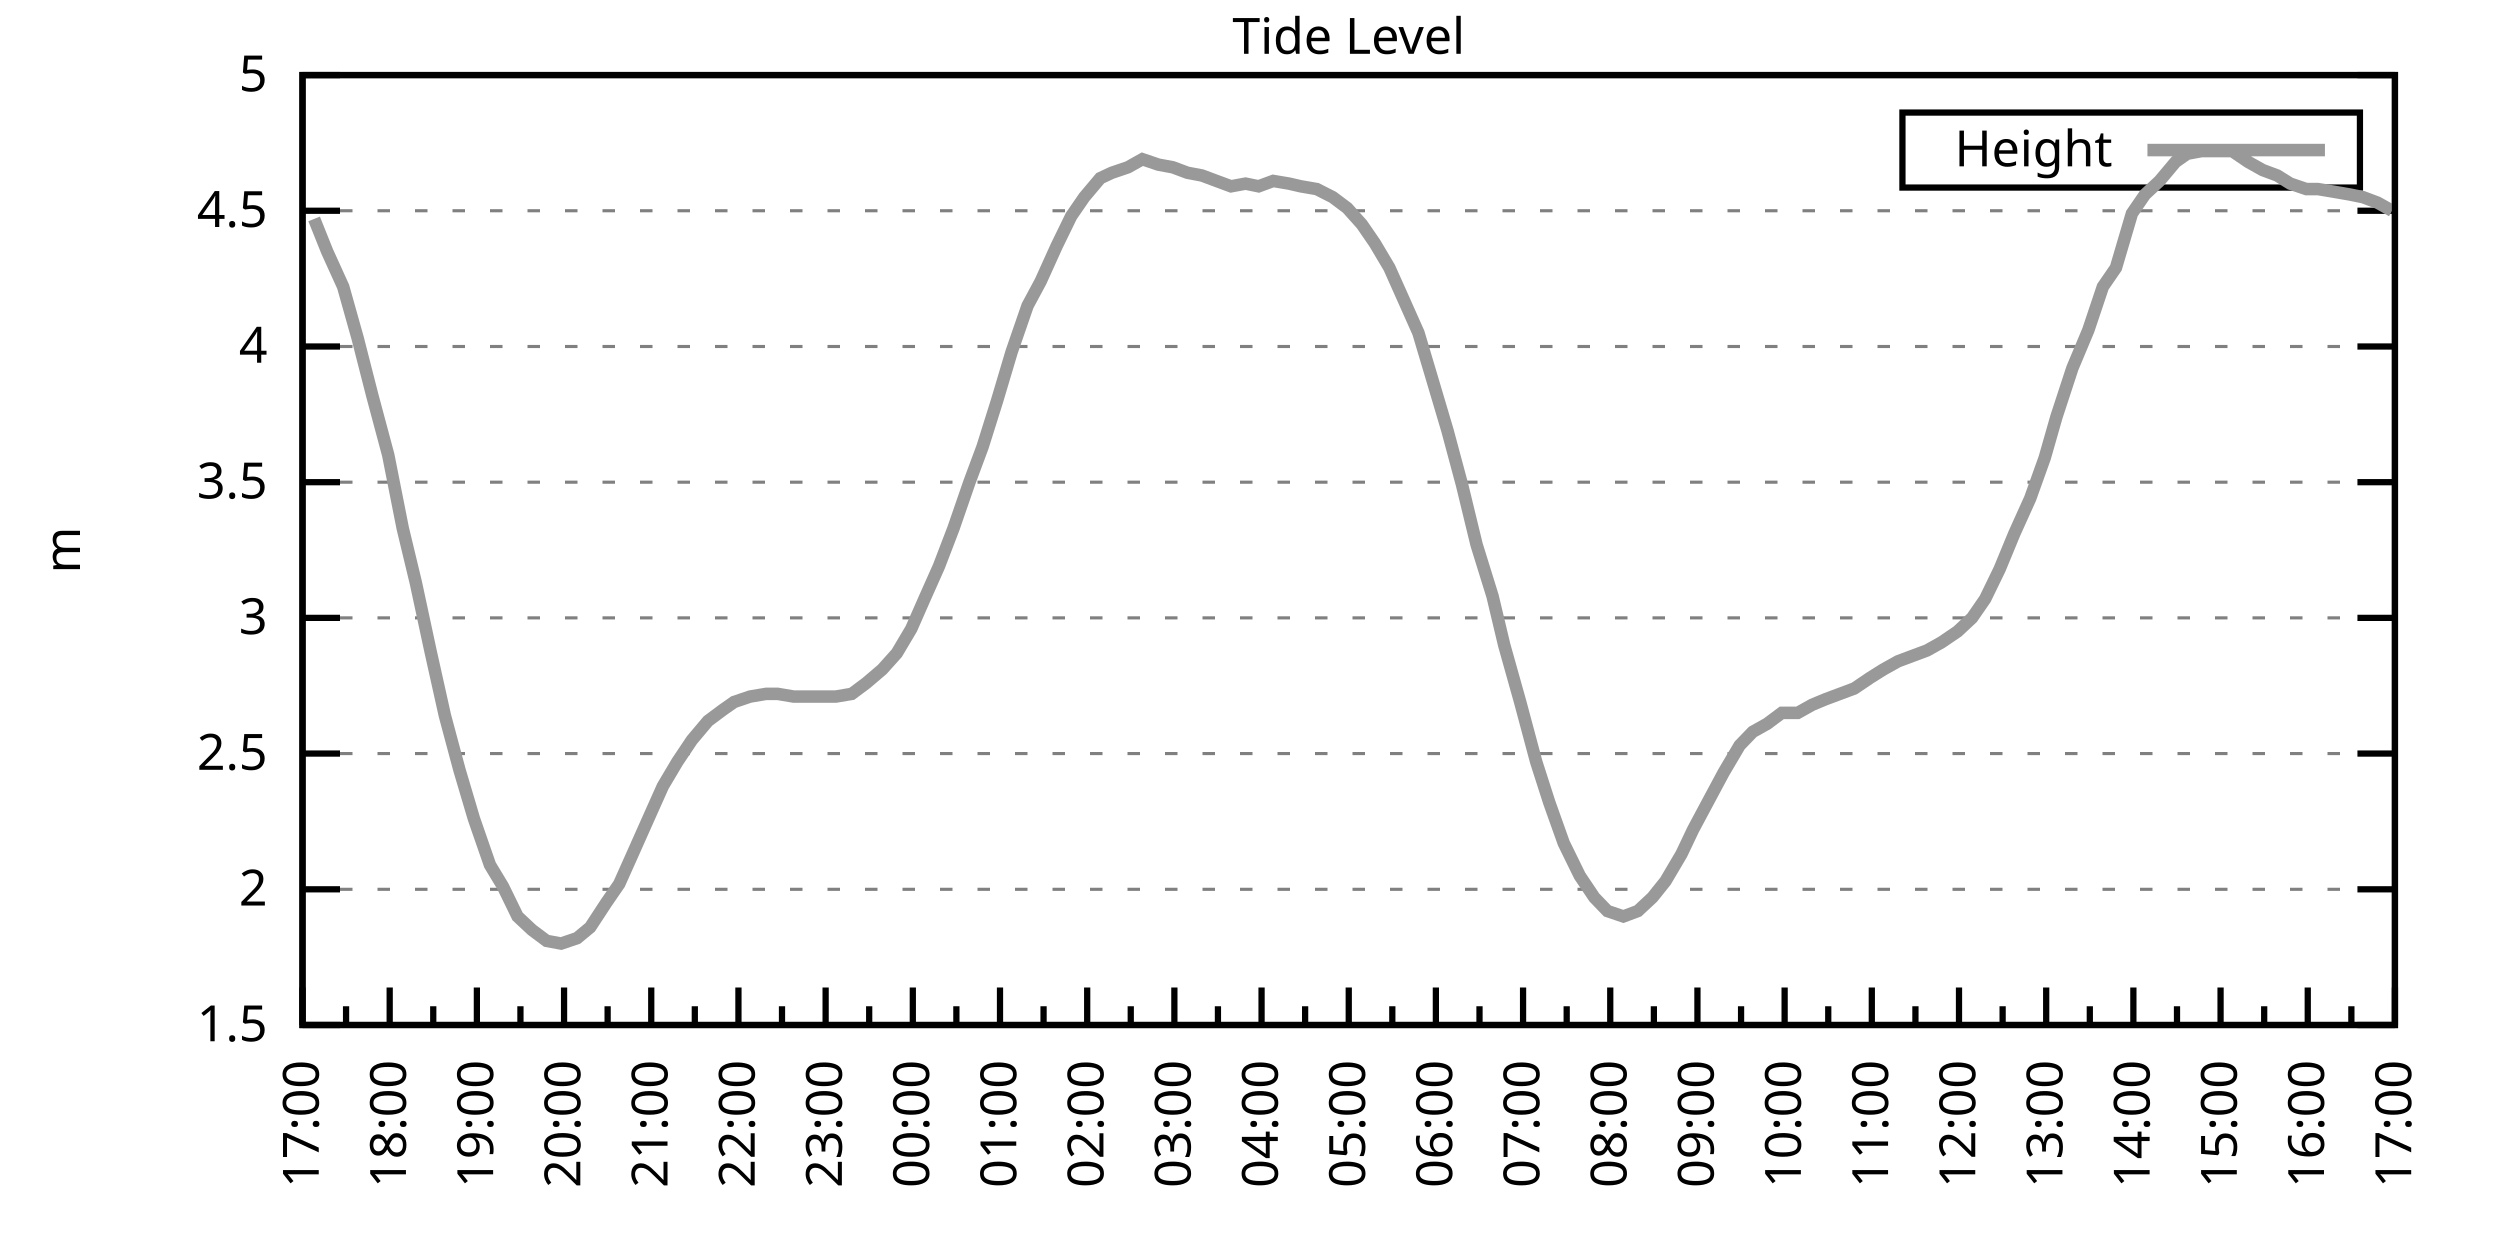
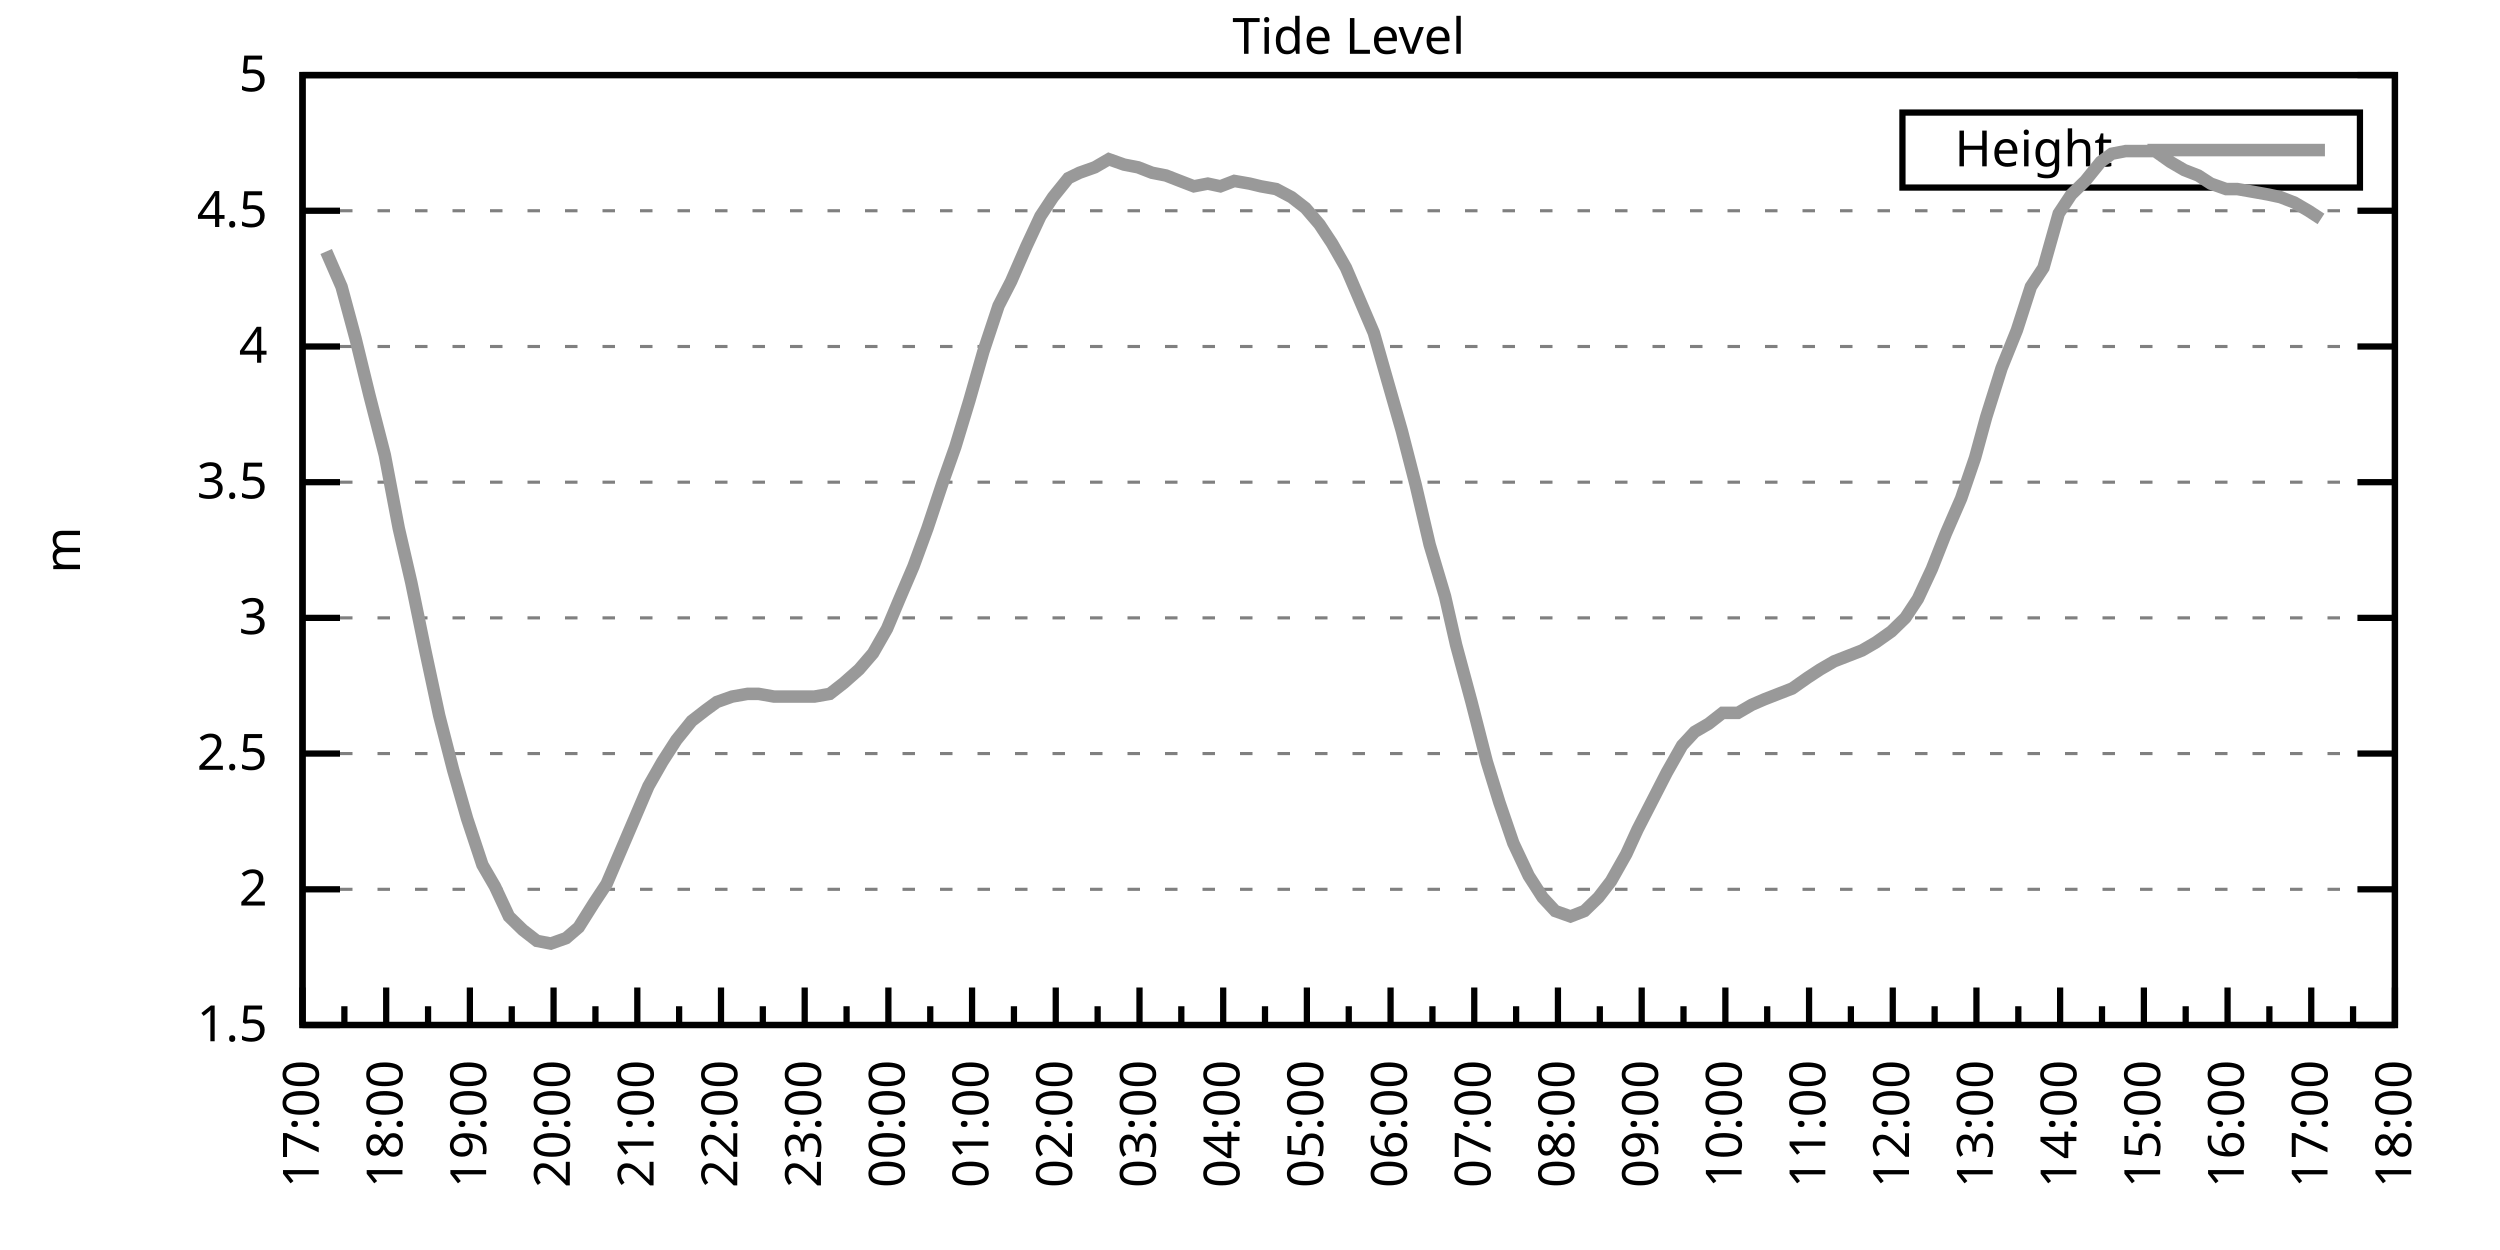
<svg xmlns="http://www.w3.org/2000/svg" xmlns:xlink="http://www.w3.org/1999/xlink" width="400" height="200" viewBox="0 0 400 200">
  <g id="gnuplot_canvas">
    <rect x="0" y="0" width="400" height="200" fill="none" />
    <defs>
      <circle id="gpDot" r="0.5" stroke-width="0.5" stroke="currentColor" />
      <path id="gpPt0" stroke-width="0.333" stroke="currentColor" d="M-1,0 h2 M0,-1 v2" />
      <path id="gpPt1" stroke-width="0.333" stroke="currentColor" d="M-1,-1 L1,1 M1,-1 L-1,1" />
      <path id="gpPt2" stroke-width="0.333" stroke="currentColor" d="M-1,0 L1,0 M0,-1 L0,1 M-1,-1 L1,1 M-1,1 L1,-1" />
      <rect id="gpPt3" stroke-width="0.333" stroke="currentColor" x="-1" y="-1" width="2" height="2" />
      <rect id="gpPt4" stroke-width="0.333" stroke="currentColor" fill="currentColor" x="-1" y="-1" width="2" height="2" />
      <circle id="gpPt5" stroke-width="0.333" stroke="currentColor" cx="0" cy="0" r="1" />
      <use xlink:href="#gpPt5" id="gpPt6" fill="currentColor" stroke="none" />
      <path id="gpPt7" stroke-width="0.333" stroke="currentColor" d="M0,-1.33 L-1.33,0.67 L1.33,0.67 z" />
      <use xlink:href="#gpPt7" id="gpPt8" fill="currentColor" stroke="none" />
      <use xlink:href="#gpPt7" id="gpPt9" stroke="currentColor" transform="rotate(180)" />
      <use xlink:href="#gpPt9" id="gpPt10" fill="currentColor" stroke="none" />
      <use xlink:href="#gpPt3" id="gpPt11" stroke="currentColor" transform="rotate(45)" />
      <use xlink:href="#gpPt11" id="gpPt12" fill="currentColor" stroke="none" />
      <path id="gpPt13" stroke-width="0.333" stroke="currentColor" d="M0,1.330 L1.265,0.411 L0.782,-1.067 L-0.782,-1.076 L-1.265,0.411 z" />
      <use xlink:href="#gpPt13" id="gpPt14" fill="currentColor" stroke="none" />
      <filter id="textbox" filterUnits="objectBoundingBox" x="0" y="0" height="1" width="1">
        <feFlood flood-color="white" flood-opacity="1" result="bgnd" />
        <feComposite in="SourceGraphic" in2="bgnd" operator="atop" />
      </filter>
      <filter id="greybox" filterUnits="objectBoundingBox" x="0" y="0" height="1" width="1">
        <feFlood flood-color="lightgrey" flood-opacity="1" result="grey" />
        <feComposite in="SourceGraphic" in2="grey" operator="atop" />
      </filter>
    </defs>
    <g fill="none" color="white" stroke="currentColor" stroke-width="1.00" stroke-linecap="butt" stroke-linejoin="miter">
</g>
    <g fill="none" color="black" stroke="currentColor" stroke-width="1.00" stroke-linecap="butt" stroke-linejoin="miter">
      <g stroke="none" shape-rendering="crispEdges">
        <polygon fill="rgb(255, 255, 255)" points="48.40,164.00 383.18,164.00 383.18,12.02 48.40,12.02 " />
      </g>
    </g>
    <g fill="none" color="black" stroke="currentColor" stroke-width="1.00" stroke-linecap="butt" stroke-linejoin="miter">
</g>
    <g fill="none" color="black" stroke="black" stroke-width="0.50" stroke-linecap="butt" stroke-linejoin="miter">
</g>
    <g fill="none" color="gray" stroke="currentColor" stroke-width="0.50" stroke-linecap="butt" stroke-linejoin="miter">
      <path stroke="gray" stroke-dasharray="2,4" class="gridline" d="M48.40,164.00 L383.19,164.00  " />
    </g>
    <g fill="none" color="gray" stroke="gray" stroke-width="1.00" stroke-linecap="butt" stroke-linejoin="miter">
</g>
    <g fill="none" color="black" stroke="currentColor" stroke-width="1.00" stroke-linecap="butt" stroke-linejoin="miter">
      <path stroke="black" d="M48.40,164.00 L54.40,164.00 M383.19,164.00 L377.19,164.00  " />
      <g transform="translate(42.80,166.60)" stroke="none" fill="black" font-family="Sans" font-size="8.00" text-anchor="end">
        <text>
          <tspan font-family="Sans"> 1.5</tspan>
        </text>
      </g>
    </g>
    <g fill="none" color="black" stroke="currentColor" stroke-width="1.00" stroke-linecap="butt" stroke-linejoin="miter">
</g>
    <g fill="none" color="black" stroke="black" stroke-width="0.50" stroke-linecap="butt" stroke-linejoin="miter">
</g>
    <g fill="none" color="gray" stroke="currentColor" stroke-width="0.50" stroke-linecap="butt" stroke-linejoin="miter">
      <path stroke="gray" stroke-dasharray="2,4" class="gridline" d="M48.40,142.29 L383.19,142.29  " />
    </g>
    <g fill="none" color="gray" stroke="gray" stroke-width="1.00" stroke-linecap="butt" stroke-linejoin="miter">
</g>
    <g fill="none" color="black" stroke="currentColor" stroke-width="1.00" stroke-linecap="butt" stroke-linejoin="miter">
      <path stroke="black" d="M48.40,142.29 L54.40,142.29 M383.19,142.29 L377.19,142.29  " />
      <g transform="translate(42.80,144.89)" stroke="none" fill="black" font-family="Sans" font-size="8.00" text-anchor="end">
        <text>
          <tspan font-family="Sans"> 2</tspan>
        </text>
      </g>
    </g>
    <g fill="none" color="black" stroke="currentColor" stroke-width="1.00" stroke-linecap="butt" stroke-linejoin="miter">
</g>
    <g fill="none" color="black" stroke="black" stroke-width="0.50" stroke-linecap="butt" stroke-linejoin="miter">
</g>
    <g fill="none" color="gray" stroke="currentColor" stroke-width="0.50" stroke-linecap="butt" stroke-linejoin="miter">
      <path stroke="gray" stroke-dasharray="2,4" class="gridline" d="M48.40,120.57 L383.19,120.57  " />
    </g>
    <g fill="none" color="gray" stroke="gray" stroke-width="1.00" stroke-linecap="butt" stroke-linejoin="miter">
</g>
    <g fill="none" color="black" stroke="currentColor" stroke-width="1.00" stroke-linecap="butt" stroke-linejoin="miter">
      <path stroke="black" d="M48.40,120.57 L54.40,120.57 M383.19,120.57 L377.19,120.57  " />
      <g transform="translate(42.80,123.17)" stroke="none" fill="black" font-family="Sans" font-size="8.00" text-anchor="end">
        <text>
          <tspan font-family="Sans"> 2.5</tspan>
        </text>
      </g>
    </g>
    <g fill="none" color="black" stroke="currentColor" stroke-width="1.00" stroke-linecap="butt" stroke-linejoin="miter">
</g>
    <g fill="none" color="black" stroke="black" stroke-width="0.50" stroke-linecap="butt" stroke-linejoin="miter">
</g>
    <g fill="none" color="gray" stroke="currentColor" stroke-width="0.50" stroke-linecap="butt" stroke-linejoin="miter">
      <path stroke="gray" stroke-dasharray="2,4" class="gridline" d="M48.40,98.86 L383.19,98.86  " />
    </g>
    <g fill="none" color="gray" stroke="gray" stroke-width="1.00" stroke-linecap="butt" stroke-linejoin="miter">
</g>
    <g fill="none" color="black" stroke="currentColor" stroke-width="1.00" stroke-linecap="butt" stroke-linejoin="miter">
      <path stroke="black" d="M48.40,98.86 L54.40,98.86 M383.19,98.86 L377.19,98.86  " />
      <g transform="translate(42.80,101.46)" stroke="none" fill="black" font-family="Sans" font-size="8.00" text-anchor="end">
        <text>
          <tspan font-family="Sans"> 3</tspan>
        </text>
      </g>
    </g>
    <g fill="none" color="black" stroke="currentColor" stroke-width="1.00" stroke-linecap="butt" stroke-linejoin="miter">
</g>
    <g fill="none" color="black" stroke="black" stroke-width="0.50" stroke-linecap="butt" stroke-linejoin="miter">
</g>
    <g fill="none" color="gray" stroke="currentColor" stroke-width="0.50" stroke-linecap="butt" stroke-linejoin="miter">
      <path stroke="gray" stroke-dasharray="2,4" class="gridline" d="M48.40,77.15 L383.19,77.15  " />
    </g>
    <g fill="none" color="gray" stroke="gray" stroke-width="1.00" stroke-linecap="butt" stroke-linejoin="miter">
</g>
    <g fill="none" color="black" stroke="currentColor" stroke-width="1.00" stroke-linecap="butt" stroke-linejoin="miter">
      <path stroke="black" d="M48.40,77.15 L54.40,77.15 M383.19,77.15 L377.19,77.15  " />
      <g transform="translate(42.80,79.75)" stroke="none" fill="black" font-family="Sans" font-size="8.00" text-anchor="end">
        <text>
          <tspan font-family="Sans"> 3.5</tspan>
        </text>
      </g>
    </g>
    <g fill="none" color="black" stroke="currentColor" stroke-width="1.00" stroke-linecap="butt" stroke-linejoin="miter">
</g>
    <g fill="none" color="black" stroke="black" stroke-width="0.50" stroke-linecap="butt" stroke-linejoin="miter">
</g>
    <g fill="none" color="gray" stroke="currentColor" stroke-width="0.50" stroke-linecap="butt" stroke-linejoin="miter">
      <path stroke="gray" stroke-dasharray="2,4" class="gridline" d="M48.40,55.44 L383.19,55.44  " />
    </g>
    <g fill="none" color="gray" stroke="gray" stroke-width="1.00" stroke-linecap="butt" stroke-linejoin="miter">
</g>
    <g fill="none" color="black" stroke="currentColor" stroke-width="1.00" stroke-linecap="butt" stroke-linejoin="miter">
      <path stroke="black" d="M48.40,55.44 L54.40,55.44 M383.19,55.44 L377.19,55.44  " />
      <g transform="translate(42.80,58.04)" stroke="none" fill="black" font-family="Sans" font-size="8.00" text-anchor="end">
        <text>
          <tspan font-family="Sans"> 4</tspan>
        </text>
      </g>
    </g>
    <g fill="none" color="black" stroke="currentColor" stroke-width="1.00" stroke-linecap="butt" stroke-linejoin="miter">
</g>
    <g fill="none" color="black" stroke="black" stroke-width="0.50" stroke-linecap="butt" stroke-linejoin="miter">
</g>
    <g fill="none" color="gray" stroke="currentColor" stroke-width="0.50" stroke-linecap="butt" stroke-linejoin="miter">
      <path stroke="gray" stroke-dasharray="2,4" class="gridline" d="M48.40,33.72 L383.19,33.72  " />
    </g>
    <g fill="none" color="gray" stroke="gray" stroke-width="1.00" stroke-linecap="butt" stroke-linejoin="miter">
</g>
    <g fill="none" color="black" stroke="currentColor" stroke-width="1.00" stroke-linecap="butt" stroke-linejoin="miter">
      <path stroke="black" d="M48.40,33.72 L54.40,33.72 M383.19,33.72 L377.19,33.72  " />
      <g transform="translate(42.80,36.32)" stroke="none" fill="black" font-family="Sans" font-size="8.00" text-anchor="end">
        <text>
          <tspan font-family="Sans"> 4.5</tspan>
        </text>
      </g>
    </g>
    <g fill="none" color="black" stroke="currentColor" stroke-width="1.00" stroke-linecap="butt" stroke-linejoin="miter">
</g>
    <g fill="none" color="black" stroke="black" stroke-width="0.50" stroke-linecap="butt" stroke-linejoin="miter">
</g>
    <g fill="none" color="gray" stroke="currentColor" stroke-width="0.50" stroke-linecap="butt" stroke-linejoin="miter">
      <path stroke="gray" stroke-dasharray="2,4" class="gridline" d="M48.40,12.01 L383.19,12.01  " />
    </g>
    <g fill="none" color="gray" stroke="gray" stroke-width="1.00" stroke-linecap="butt" stroke-linejoin="miter">
</g>
    <g fill="none" color="black" stroke="currentColor" stroke-width="1.00" stroke-linecap="butt" stroke-linejoin="miter">
      <path stroke="black" d="M48.40,12.01 L54.40,12.01 M383.19,12.01 L377.19,12.01  " />
      <g transform="translate(42.80,14.61)" stroke="none" fill="black" font-family="Sans" font-size="8.00" text-anchor="end">
        <text>
          <tspan font-family="Sans"> 5</tspan>
        </text>
      </g>
    </g>
    <g fill="none" color="black" stroke="currentColor" stroke-width="1.00" stroke-linecap="butt" stroke-linejoin="miter">
      <path stroke="black" d="M48.40,164.00 L48.40,158.00  " />
      <g transform="translate(51.00,169.60) rotate(270)" stroke="none" fill="black" font-family="Sans" font-size="8.00" text-anchor="end">
        <text>
          <tspan font-family="Sans">17:00</tspan>
        </text>
      </g>
    </g>
    <g fill="none" color="black" stroke="currentColor" stroke-width="1.00" stroke-linecap="butt" stroke-linejoin="miter">
-       <path stroke="black" d="M55.37,164.00 L55.37,161.00 M62.35,164.00 L62.35,158.00  " />
-       <g transform="translate(64.95,169.60) rotate(270)" stroke="none" fill="black" font-family="Sans" font-size="8.00" text-anchor="end">
+       <path stroke="black" d="M55.10,164.00 L55.10,161.00 M61.79,164.00 L61.79,158.00  " />
+       <g transform="translate(64.39,169.60) rotate(270)" stroke="none" fill="black" font-family="Sans" font-size="8.00" text-anchor="end">
        <text>
          <tspan font-family="Sans">18:00</tspan>
        </text>
      </g>
    </g>
    <g fill="none" color="black" stroke="currentColor" stroke-width="1.00" stroke-linecap="butt" stroke-linejoin="miter">
-       <path stroke="black" d="M69.32,164.00 L69.32,161.00 M76.30,164.00 L76.30,158.00  " />
-       <g transform="translate(78.90,169.60) rotate(270)" stroke="none" fill="black" font-family="Sans" font-size="8.00" text-anchor="end">
+       <path stroke="black" d="M68.49,164.00 L68.49,161.00 M75.18,164.00 L75.18,158.00  " />
+       <g transform="translate(77.78,169.60) rotate(270)" stroke="none" fill="black" font-family="Sans" font-size="8.00" text-anchor="end">
        <text>
          <tspan font-family="Sans">19:00</tspan>
        </text>
      </g>
    </g>
    <g fill="none" color="black" stroke="currentColor" stroke-width="1.00" stroke-linecap="butt" stroke-linejoin="miter">
-       <path stroke="black" d="M83.27,164.00 L83.27,161.00 M90.25,164.00 L90.25,158.00  " />
-       <g transform="translate(92.85,169.60) rotate(270)" stroke="none" fill="black" font-family="Sans" font-size="8.00" text-anchor="end">
+       <path stroke="black" d="M81.88,164.00 L81.88,161.00 M88.57,164.00 L88.57,158.00  " />
+       <g transform="translate(91.17,169.60) rotate(270)" stroke="none" fill="black" font-family="Sans" font-size="8.00" text-anchor="end">
        <text>
          <tspan font-family="Sans">20:00</tspan>
        </text>
      </g>
    </g>
    <g fill="none" color="black" stroke="currentColor" stroke-width="1.00" stroke-linecap="butt" stroke-linejoin="miter">
-       <path stroke="black" d="M97.22,164.00 L97.22,161.00 M104.20,164.00 L104.20,158.00  " />
-       <g transform="translate(106.80,169.60) rotate(270)" stroke="none" fill="black" font-family="Sans" font-size="8.00" text-anchor="end">
+       <path stroke="black" d="M95.27,164.00 L95.27,161.00 M101.97,164.00 L101.97,158.00  " />
+       <g transform="translate(104.57,169.60) rotate(270)" stroke="none" fill="black" font-family="Sans" font-size="8.00" text-anchor="end">
        <text>
          <tspan font-family="Sans">21:00</tspan>
        </text>
      </g>
    </g>
    <g fill="none" color="black" stroke="currentColor" stroke-width="1.00" stroke-linecap="butt" stroke-linejoin="miter">
-       <path stroke="black" d="M111.17,164.00 L111.17,161.00 M118.15,164.00 L118.15,158.00  " />
-       <g transform="translate(120.75,169.60) rotate(270)" stroke="none" fill="black" font-family="Sans" font-size="8.00" text-anchor="end">
+       <path stroke="black" d="M108.66,164.00 L108.66,161.00 M115.36,164.00 L115.36,158.00  " />
+       <g transform="translate(117.96,169.60) rotate(270)" stroke="none" fill="black" font-family="Sans" font-size="8.00" text-anchor="end">
        <text>
          <tspan font-family="Sans">22:00</tspan>
        </text>
      </g>
    </g>
    <g fill="none" color="black" stroke="currentColor" stroke-width="1.00" stroke-linecap="butt" stroke-linejoin="miter">
-       <path stroke="black" d="M125.12,164.00 L125.12,161.00 M132.10,164.00 L132.10,158.00  " />
-       <g transform="translate(134.70,169.60) rotate(270)" stroke="none" fill="black" font-family="Sans" font-size="8.00" text-anchor="end">
+       <path stroke="black" d="M122.05,164.00 L122.05,161.00 M128.75,164.00 L128.75,158.00  " />
+       <g transform="translate(131.35,169.60) rotate(270)" stroke="none" fill="black" font-family="Sans" font-size="8.00" text-anchor="end">
        <text>
          <tspan font-family="Sans">23:00</tspan>
        </text>
      </g>
    </g>
    <g fill="none" color="black" stroke="currentColor" stroke-width="1.00" stroke-linecap="butt" stroke-linejoin="miter">
-       <path stroke="black" d="M139.07,164.00 L139.07,161.00 M146.05,164.00 L146.05,158.00  " />
-       <g transform="translate(148.65,169.60) rotate(270)" stroke="none" fill="black" font-family="Sans" font-size="8.00" text-anchor="end">
+       <path stroke="black" d="M135.45,164.00 L135.45,161.00 M142.14,164.00 L142.14,158.00  " />
+       <g transform="translate(144.74,169.60) rotate(270)" stroke="none" fill="black" font-family="Sans" font-size="8.00" text-anchor="end">
        <text>
          <tspan font-family="Sans">00:00</tspan>
        </text>
      </g>
    </g>
    <g fill="none" color="black" stroke="currentColor" stroke-width="1.00" stroke-linecap="butt" stroke-linejoin="miter">
-       <path stroke="black" d="M153.02,164.00 L153.02,161.00 M160.00,164.00 L160.00,158.00  " />
-       <g transform="translate(162.60,169.60) rotate(270)" stroke="none" fill="black" font-family="Sans" font-size="8.00" text-anchor="end">
+       <path stroke="black" d="M148.84,164.00 L148.84,161.00 M155.53,164.00 L155.53,158.00  " />
+       <g transform="translate(158.13,169.60) rotate(270)" stroke="none" fill="black" font-family="Sans" font-size="8.00" text-anchor="end">
        <text>
          <tspan font-family="Sans">01:00</tspan>
        </text>
      </g>
    </g>
    <g fill="none" color="black" stroke="currentColor" stroke-width="1.00" stroke-linecap="butt" stroke-linejoin="miter">
-       <path stroke="black" d="M166.97,164.00 L166.97,161.00 M173.95,164.00 L173.95,158.00  " />
-       <g transform="translate(176.55,169.60) rotate(270)" stroke="none" fill="black" font-family="Sans" font-size="8.00" text-anchor="end">
+       <path stroke="black" d="M162.23,164.00 L162.23,161.00 M168.92,164.00 L168.92,158.00  " />
+       <g transform="translate(171.52,169.60) rotate(270)" stroke="none" fill="black" font-family="Sans" font-size="8.00" text-anchor="end">
        <text>
          <tspan font-family="Sans">02:00</tspan>
        </text>
      </g>
    </g>
    <g fill="none" color="black" stroke="currentColor" stroke-width="1.00" stroke-linecap="butt" stroke-linejoin="miter">
-       <path stroke="black" d="M180.92,164.00 L180.92,161.00 M187.90,164.00 L187.90,158.00  " />
-       <g transform="translate(190.50,169.60) rotate(270)" stroke="none" fill="black" font-family="Sans" font-size="8.00" text-anchor="end">
+       <path stroke="black" d="M175.62,164.00 L175.62,161.00 M182.32,164.00 L182.32,158.00  " />
+       <g transform="translate(184.92,169.60) rotate(270)" stroke="none" fill="black" font-family="Sans" font-size="8.00" text-anchor="end">
        <text>
          <tspan font-family="Sans">03:00</tspan>
        </text>
      </g>
    </g>
    <g fill="none" color="black" stroke="currentColor" stroke-width="1.00" stroke-linecap="butt" stroke-linejoin="miter">
-       <path stroke="black" d="M194.87,164.00 L194.87,161.00 M201.85,164.00 L201.85,158.00  " />
-       <g transform="translate(204.45,169.60) rotate(270)" stroke="none" fill="black" font-family="Sans" font-size="8.00" text-anchor="end">
+       <path stroke="black" d="M189.01,164.00 L189.01,161.00 M195.71,164.00 L195.71,158.00  " />
+       <g transform="translate(198.31,169.60) rotate(270)" stroke="none" fill="black" font-family="Sans" font-size="8.00" text-anchor="end">
        <text>
          <tspan font-family="Sans">04:00</tspan>
        </text>
      </g>
    </g>
    <g fill="none" color="black" stroke="currentColor" stroke-width="1.00" stroke-linecap="butt" stroke-linejoin="miter">
-       <path stroke="black" d="M208.82,164.00 L208.82,161.00 M215.80,164.00 L215.80,158.00  " />
-       <g transform="translate(218.40,169.60) rotate(270)" stroke="none" fill="black" font-family="Sans" font-size="8.00" text-anchor="end">
+       <path stroke="black" d="M202.40,164.00 L202.40,161.00 M209.10,164.00 L209.10,158.00  " />
+       <g transform="translate(211.70,169.60) rotate(270)" stroke="none" fill="black" font-family="Sans" font-size="8.00" text-anchor="end">
        <text>
          <tspan font-family="Sans">05:00</tspan>
        </text>
      </g>
    </g>
    <g fill="none" color="black" stroke="currentColor" stroke-width="1.00" stroke-linecap="butt" stroke-linejoin="miter">
-       <path stroke="black" d="M222.77,164.00 L222.77,161.00 M229.74,164.00 L229.74,158.00  " />
-       <g transform="translate(232.34,169.60) rotate(270)" stroke="none" fill="black" font-family="Sans" font-size="8.00" text-anchor="end">
+       <path stroke="black" d="M215.80,164.00 L215.80,161.00 M222.49,164.00 L222.49,158.00  " />
+       <g transform="translate(225.09,169.60) rotate(270)" stroke="none" fill="black" font-family="Sans" font-size="8.00" text-anchor="end">
        <text>
          <tspan font-family="Sans">06:00</tspan>
        </text>
      </g>
    </g>
    <g fill="none" color="black" stroke="currentColor" stroke-width="1.00" stroke-linecap="butt" stroke-linejoin="miter">
-       <path stroke="black" d="M236.72,164.00 L236.72,161.00 M243.69,164.00 L243.69,158.00  " />
-       <g transform="translate(246.29,169.60) rotate(270)" stroke="none" fill="black" font-family="Sans" font-size="8.00" text-anchor="end">
+       <path stroke="black" d="M229.19,164.00 L229.19,161.00 M235.88,164.00 L235.88,158.00  " />
+       <g transform="translate(238.48,169.60) rotate(270)" stroke="none" fill="black" font-family="Sans" font-size="8.00" text-anchor="end">
        <text>
          <tspan font-family="Sans">07:00</tspan>
        </text>
      </g>
    </g>
    <g fill="none" color="black" stroke="currentColor" stroke-width="1.00" stroke-linecap="butt" stroke-linejoin="miter">
-       <path stroke="black" d="M250.67,164.00 L250.67,161.00 M257.64,164.00 L257.64,158.00  " />
-       <g transform="translate(260.24,169.60) rotate(270)" stroke="none" fill="black" font-family="Sans" font-size="8.00" text-anchor="end">
+       <path stroke="black" d="M242.58,164.00 L242.58,161.00 M249.27,164.00 L249.27,158.00  " />
+       <g transform="translate(251.87,169.60) rotate(270)" stroke="none" fill="black" font-family="Sans" font-size="8.00" text-anchor="end">
        <text>
          <tspan font-family="Sans">08:00</tspan>
        </text>
      </g>
    </g>
    <g fill="none" color="black" stroke="currentColor" stroke-width="1.00" stroke-linecap="butt" stroke-linejoin="miter">
-       <path stroke="black" d="M264.62,164.00 L264.62,161.00 M271.59,164.00 L271.59,158.00  " />
-       <g transform="translate(274.19,169.60) rotate(270)" stroke="none" fill="black" font-family="Sans" font-size="8.00" text-anchor="end">
+       <path stroke="black" d="M255.97,164.00 L255.97,161.00 M262.67,164.00 L262.67,158.00  " />
+       <g transform="translate(265.27,169.60) rotate(270)" stroke="none" fill="black" font-family="Sans" font-size="8.00" text-anchor="end">
        <text>
          <tspan font-family="Sans">09:00</tspan>
        </text>
      </g>
    </g>
    <g fill="none" color="black" stroke="currentColor" stroke-width="1.00" stroke-linecap="butt" stroke-linejoin="miter">
-       <path stroke="black" d="M278.57,164.00 L278.57,161.00 M285.54,164.00 L285.54,158.00  " />
-       <g transform="translate(288.14,169.60) rotate(270)" stroke="none" fill="black" font-family="Sans" font-size="8.00" text-anchor="end">
+       <path stroke="black" d="M269.36,164.00 L269.36,161.00 M276.06,164.00 L276.06,158.00  " />
+       <g transform="translate(278.66,169.60) rotate(270)" stroke="none" fill="black" font-family="Sans" font-size="8.00" text-anchor="end">
        <text>
          <tspan font-family="Sans">10:00</tspan>
        </text>
      </g>
    </g>
    <g fill="none" color="black" stroke="currentColor" stroke-width="1.00" stroke-linecap="butt" stroke-linejoin="miter">
-       <path stroke="black" d="M292.52,164.00 L292.52,161.00 M299.49,164.00 L299.49,158.00  " />
-       <g transform="translate(302.09,169.60) rotate(270)" stroke="none" fill="black" font-family="Sans" font-size="8.00" text-anchor="end">
+       <path stroke="black" d="M282.75,164.00 L282.75,161.00 M289.45,164.00 L289.45,158.00  " />
+       <g transform="translate(292.05,169.60) rotate(270)" stroke="none" fill="black" font-family="Sans" font-size="8.00" text-anchor="end">
        <text>
          <tspan font-family="Sans">11:00</tspan>
        </text>
      </g>
    </g>
    <g fill="none" color="black" stroke="currentColor" stroke-width="1.00" stroke-linecap="butt" stroke-linejoin="miter">
-       <path stroke="black" d="M306.47,164.00 L306.47,161.00 M313.44,164.00 L313.44,158.00  " />
-       <g transform="translate(316.04,169.60) rotate(270)" stroke="none" fill="black" font-family="Sans" font-size="8.00" text-anchor="end">
+       <path stroke="black" d="M296.14,164.00 L296.14,161.00 M302.84,164.00 L302.84,158.00  " />
+       <g transform="translate(305.44,169.60) rotate(270)" stroke="none" fill="black" font-family="Sans" font-size="8.00" text-anchor="end">
        <text>
          <tspan font-family="Sans">12:00</tspan>
        </text>
      </g>
    </g>
    <g fill="none" color="black" stroke="currentColor" stroke-width="1.00" stroke-linecap="butt" stroke-linejoin="miter">
-       <path stroke="black" d="M320.42,164.00 L320.42,161.00 M327.39,164.00 L327.39,158.00  " />
-       <g transform="translate(329.99,169.60) rotate(270)" stroke="none" fill="black" font-family="Sans" font-size="8.00" text-anchor="end">
+       <path stroke="black" d="M309.54,164.00 L309.54,161.00 M316.23,164.00 L316.23,158.00  " />
+       <g transform="translate(318.83,169.60) rotate(270)" stroke="none" fill="black" font-family="Sans" font-size="8.00" text-anchor="end">
        <text>
          <tspan font-family="Sans">13:00</tspan>
        </text>
      </g>
    </g>
    <g fill="none" color="black" stroke="currentColor" stroke-width="1.00" stroke-linecap="butt" stroke-linejoin="miter">
-       <path stroke="black" d="M334.37,164.00 L334.37,161.00 M341.34,164.00 L341.34,158.00  " />
-       <g transform="translate(343.94,169.60) rotate(270)" stroke="none" fill="black" font-family="Sans" font-size="8.00" text-anchor="end">
+       <path stroke="black" d="M322.93,164.00 L322.93,161.00 M329.62,164.00 L329.62,158.00  " />
+       <g transform="translate(332.22,169.60) rotate(270)" stroke="none" fill="black" font-family="Sans" font-size="8.00" text-anchor="end">
        <text>
          <tspan font-family="Sans">14:00</tspan>
        </text>
      </g>
    </g>
    <g fill="none" color="black" stroke="currentColor" stroke-width="1.00" stroke-linecap="butt" stroke-linejoin="miter">
-       <path stroke="black" d="M348.32,164.00 L348.32,161.00 M355.29,164.00 L355.29,158.00  " />
-       <g transform="translate(357.89,169.60) rotate(270)" stroke="none" fill="black" font-family="Sans" font-size="8.00" text-anchor="end">
+       <path stroke="black" d="M336.32,164.00 L336.32,161.00 M343.02,164.00 L343.02,158.00  " />
+       <g transform="translate(345.62,169.60) rotate(270)" stroke="none" fill="black" font-family="Sans" font-size="8.00" text-anchor="end">
        <text>
          <tspan font-family="Sans">15:00</tspan>
        </text>
      </g>
    </g>
    <g fill="none" color="black" stroke="currentColor" stroke-width="1.00" stroke-linecap="butt" stroke-linejoin="miter">
-       <path stroke="black" d="M362.27,164.00 L362.27,161.00 M369.24,164.00 L369.24,158.00  " />
-       <g transform="translate(371.84,169.60) rotate(270)" stroke="none" fill="black" font-family="Sans" font-size="8.00" text-anchor="end">
+       <path stroke="black" d="M349.71,164.00 L349.71,161.00 M356.41,164.00 L356.41,158.00  " />
+       <g transform="translate(359.01,169.60) rotate(270)" stroke="none" fill="black" font-family="Sans" font-size="8.00" text-anchor="end">
        <text>
          <tspan font-family="Sans">16:00</tspan>
        </text>
      </g>
    </g>
    <g fill="none" color="black" stroke="currentColor" stroke-width="1.00" stroke-linecap="butt" stroke-linejoin="miter">
-       <path stroke="black" d="M376.22,164.00 L376.22,161.00 M383.19,164.00 L383.19,158.00  " />
+       <path stroke="black" d="M363.10,164.00 L363.10,161.00 M369.80,164.00 L369.80,158.00  " />
+       <g transform="translate(372.40,169.60) rotate(270)" stroke="none" fill="black" font-family="Sans" font-size="8.00" text-anchor="end">
+         <text>
+           <tspan font-family="Sans">17:00</tspan>
+         </text>
+       </g>
+     </g>
+     <g fill="none" color="black" stroke="currentColor" stroke-width="1.00" stroke-linecap="butt" stroke-linejoin="miter">
+       <path stroke="black" d="M376.49,164.00 L376.49,161.00 M383.19,164.00 L383.19,158.00  " />
      <g transform="translate(385.79,169.60) rotate(270)" stroke="none" fill="black" font-family="Sans" font-size="8.00" text-anchor="end">
        <text>
-           <tspan font-family="Sans">17:00</tspan>
+           <tspan font-family="Sans">18:00</tspan>
        </text>
      </g>
    </g>
    <g fill="none" color="black" stroke="currentColor" stroke-width="1.00" stroke-linecap="butt" stroke-linejoin="miter">
</g>
    <g fill="none" color="black" stroke="currentColor" stroke-width="1.00" stroke-linecap="butt" stroke-linejoin="miter">
      <path stroke="black" d="M48.40,12.01 L48.40,164.00 L383.19,164.00 L383.19,12.01 L48.40,12.01 Z  " />
    </g>
    <g fill="none" color="black" stroke="currentColor" stroke-width="1.00" stroke-linecap="butt" stroke-linejoin="miter">
      <g transform="translate(12.80,88.01) rotate(270)" stroke="none" fill="black" font-family="Sans" font-size="8.00" text-anchor="middle">
        <text>
          <tspan font-family="Sans">m</tspan>
        </text>
      </g>
    </g>
    <g fill="none" color="black" stroke="currentColor" stroke-width="1.00" stroke-linecap="butt" stroke-linejoin="miter">
</g>
    <g fill="none" color="black" stroke="currentColor" stroke-width="1.00" stroke-linecap="butt" stroke-linejoin="miter">
      <path stroke="black" d="M304.39,30.01 L304.39,18.01 L377.59,18.01 L377.59,30.01 L304.39,30.01 Z  " />
    </g>
    <g id="Tide_level_plot_1">
      <g fill="none" color="white" stroke="black" stroke-width="2.00" stroke-linecap="butt" stroke-linejoin="miter">
</g>
      <g fill="none" color="black" stroke="currentColor" stroke-width="2.00" stroke-linecap="butt" stroke-linejoin="miter">
        <g transform="translate(337.99,26.61)" stroke="none" fill="black" font-family="Sans" font-size="8.00" text-anchor="end">
          <text>
            <tspan font-family="Sans">Height</tspan>
          </text>
        </g>
      </g>
      <g fill="none" color="black" stroke="currentColor" stroke-width="2.00" stroke-linecap="butt" stroke-linejoin="miter">
-         <path stroke="rgb(153, 153, 153)" d="M343.59,24.01 L371.99,24.01 M50.26,35.03 L52.35,40.24 L54.91,45.88 L57.23,54.13 L59.56,63.25 L62.12,72.81   L64.44,84.53 L66.53,93.22 L68.86,104.07 L71.18,114.49 L73.51,123.18 L75.83,131.00 L78.39,138.38 L80.48,141.85   L82.81,146.63 L85.13,148.80 L87.46,150.54 L89.78,150.97 L92.34,150.10 L94.43,148.37 L96.99,144.46 L99.08,141.42   L101.41,136.21 L103.73,131.00 L106.06,125.79 L108.38,121.88 L110.71,118.40 L113.27,115.36 L115.59,113.63 L117.45,112.32   L120.01,111.45 L122.57,111.02 L124.43,111.02 L126.98,111.45 L129.31,111.45 L131.87,111.45 L133.72,111.45 L136.28,111.02   L138.61,109.28 L141.16,107.11 L143.49,104.51 L145.81,100.60 L147.91,95.82 L150.23,90.61 L152.56,84.53 L155.11,77.15   L157.21,71.50 L159.53,64.12 L161.86,56.30 L164.41,48.92 L166.51,45.01 L169.06,39.37 L171.39,34.59 L173.48,31.55   L176.04,28.51 L177.90,27.64 L180.46,26.77 L182.78,25.47 L185.34,26.34 L187.66,26.77 L189.99,27.64 L192.31,28.08   L194.64,28.95 L196.96,29.81 L199.29,29.38 L201.38,29.81 L203.71,28.95 L206.26,29.38 L208.12,29.81 L210.68,30.25   L213.24,31.55 L215.56,33.29 L217.89,35.89 L219.98,38.93 L222.30,42.84 L224.63,48.05 L226.95,53.26 L229.28,61.08   L231.60,68.90 L233.93,77.58 L236.25,87.14 L238.81,95.39 L240.67,103.20 L243.23,112.32 L245.79,121.88 L247.88,128.39   L250.20,134.90 L252.76,140.12 L255.09,143.59 L257.18,145.76 L259.74,146.63 L262.06,145.76 L264.39,143.59 L266.48,140.98   L269.04,136.64 L270.90,132.73 L273.45,127.96 L275.78,123.61 L278.34,119.27 L280.43,117.10 L282.75,115.80 L285.08,114.06   L287.64,114.06 L289.96,112.76 L292.05,111.89 L294.38,111.02 L296.70,110.15 L299.26,108.42 L301.35,107.11 L303.68,105.81   L306.00,104.94 L308.33,104.07 L310.65,102.77 L313.21,101.03 L315.53,98.86 L317.63,95.82 L319.95,91.04 L322.28,85.40   L324.83,79.75 L327.16,73.24 L329.02,66.73 L331.58,58.91 L334.13,52.83 L336.46,45.88 L338.55,42.84 L341.11,34.16   L343.20,31.12 L345.53,28.95 L348.08,25.91 L349.94,24.60 L352.27,24.17 L357.15,24.17 L359.71,25.91 L362.03,27.21   L364.36,28.08 L366.45,29.38 L369.01,30.25 L370.87,30.25 L373.43,30.68 L375.98,31.12 L378.08,31.55 L380.40,32.42   L382.73,33.72  " />
+         <path stroke="rgb(153, 153, 153)" d="M343.59,24.01 L371.99,24.01 M52.19,40.24 L54.65,45.88 L56.88,54.13 L59.11,63.25 L61.57,72.81 L63.80,84.53   L65.81,93.22 L68.04,104.07 L70.27,114.49 L72.50,123.18 L74.74,131.00 L77.19,138.38 L79.20,141.85 L81.43,146.63   L83.66,148.80 L85.90,150.54 L88.13,150.97 L90.58,150.10 L92.59,148.37 L95.05,144.46 L97.06,141.42 L99.29,136.21   L101.52,131.00 L103.75,125.79 L105.98,121.88 L108.22,118.40 L110.67,115.36 L112.90,113.63 L114.69,112.32 L117.14,111.45   L119.60,111.02 L121.38,111.02 L123.84,111.45 L126.07,111.45 L128.53,111.45 L130.31,111.45 L132.77,111.02 L135.00,109.28   L137.45,107.11 L139.69,104.51 L141.92,100.60 L143.93,95.82 L146.16,90.61 L148.39,84.53 L150.85,77.15 L152.85,71.50   L155.09,64.12 L157.32,56.30 L159.77,48.92 L161.78,45.01 L164.24,39.37 L166.47,34.59 L168.48,31.55 L170.93,28.51   L172.72,27.64 L175.17,26.77 L177.41,25.47 L179.86,26.34 L182.09,26.77 L184.32,27.64 L186.56,28.08 L188.79,28.95   L191.02,29.81 L193.25,29.38 L195.26,29.81 L197.49,28.95 L199.95,29.38 L201.73,29.81 L204.19,30.25 L206.64,31.55   L208.88,33.29 L211.11,35.89 L213.12,38.93 L215.35,42.84 L217.58,48.05 L219.81,53.26 L222.04,61.08 L224.28,68.90   L226.51,77.58 L228.74,87.14 L231.20,95.39 L232.98,103.20 L235.44,112.32 L237.89,121.88 L239.90,128.39 L242.13,134.90   L244.59,140.12 L246.82,143.59 L248.83,145.76 L251.28,146.63 L253.51,145.76 L255.75,143.59 L257.76,140.98 L260.21,136.64   L262.00,132.73 L264.45,127.96 L266.68,123.61 L269.14,119.27 L271.15,117.10 L273.38,115.80 L275.61,114.06 L278.07,114.06   L280.30,112.76 L282.31,111.89 L284.54,111.02 L286.77,110.15 L289.23,108.42 L291.23,107.11 L293.47,105.81 L295.70,104.94   L297.93,104.07 L300.16,102.77 L302.62,101.03 L304.85,98.86 L306.86,95.82 L309.09,91.04 L311.32,85.40 L313.78,79.75   L316.01,73.24 L317.79,66.73 L320.25,58.91 L322.70,52.83 L324.94,45.88 L326.95,42.84 L329.40,34.16 L331.41,31.12   L333.64,28.95 L336.10,25.91 L337.88,24.60 L340.11,24.17 L344.80,24.17 L347.26,25.91 L349.49,27.21 L351.72,28.08   L353.73,29.38 L356.18,30.25 L357.97,30.25 L360.42,30.68 L362.88,31.12 L364.89,31.55 L367.12,32.42 L369.35,33.72   L371.36,35.03  " />
      </g>
    </g>
    <g fill="none" color="black" stroke="currentColor" stroke-width="2.00" stroke-linecap="butt" stroke-linejoin="miter">
</g>
    <g fill="none" color="black" stroke="black" stroke-width="1.00" stroke-linecap="butt" stroke-linejoin="miter">
</g>
    <g fill="none" color="black" stroke="currentColor" stroke-width="1.00" stroke-linecap="butt" stroke-linejoin="miter">
      <path stroke="black" d="M48.40,12.01 L48.40,164.00 L383.19,164.00 L383.19,12.01 L48.40,12.01 Z  " />
    </g>
    <g fill="none" color="black" stroke="currentColor" stroke-width="1.00" stroke-linecap="butt" stroke-linejoin="miter">
      <g transform="translate(215.79,8.61)" stroke="none" fill="black" font-family="Sans" font-size="8.00" text-anchor="middle">
        <text>
          <tspan font-family="Sans">Tide Level</tspan>
        </text>
      </g>
    </g>
    <g fill="none" color="black" stroke="currentColor" stroke-width="1.00" stroke-linecap="butt" stroke-linejoin="miter">
</g>
  </g>
</svg>
